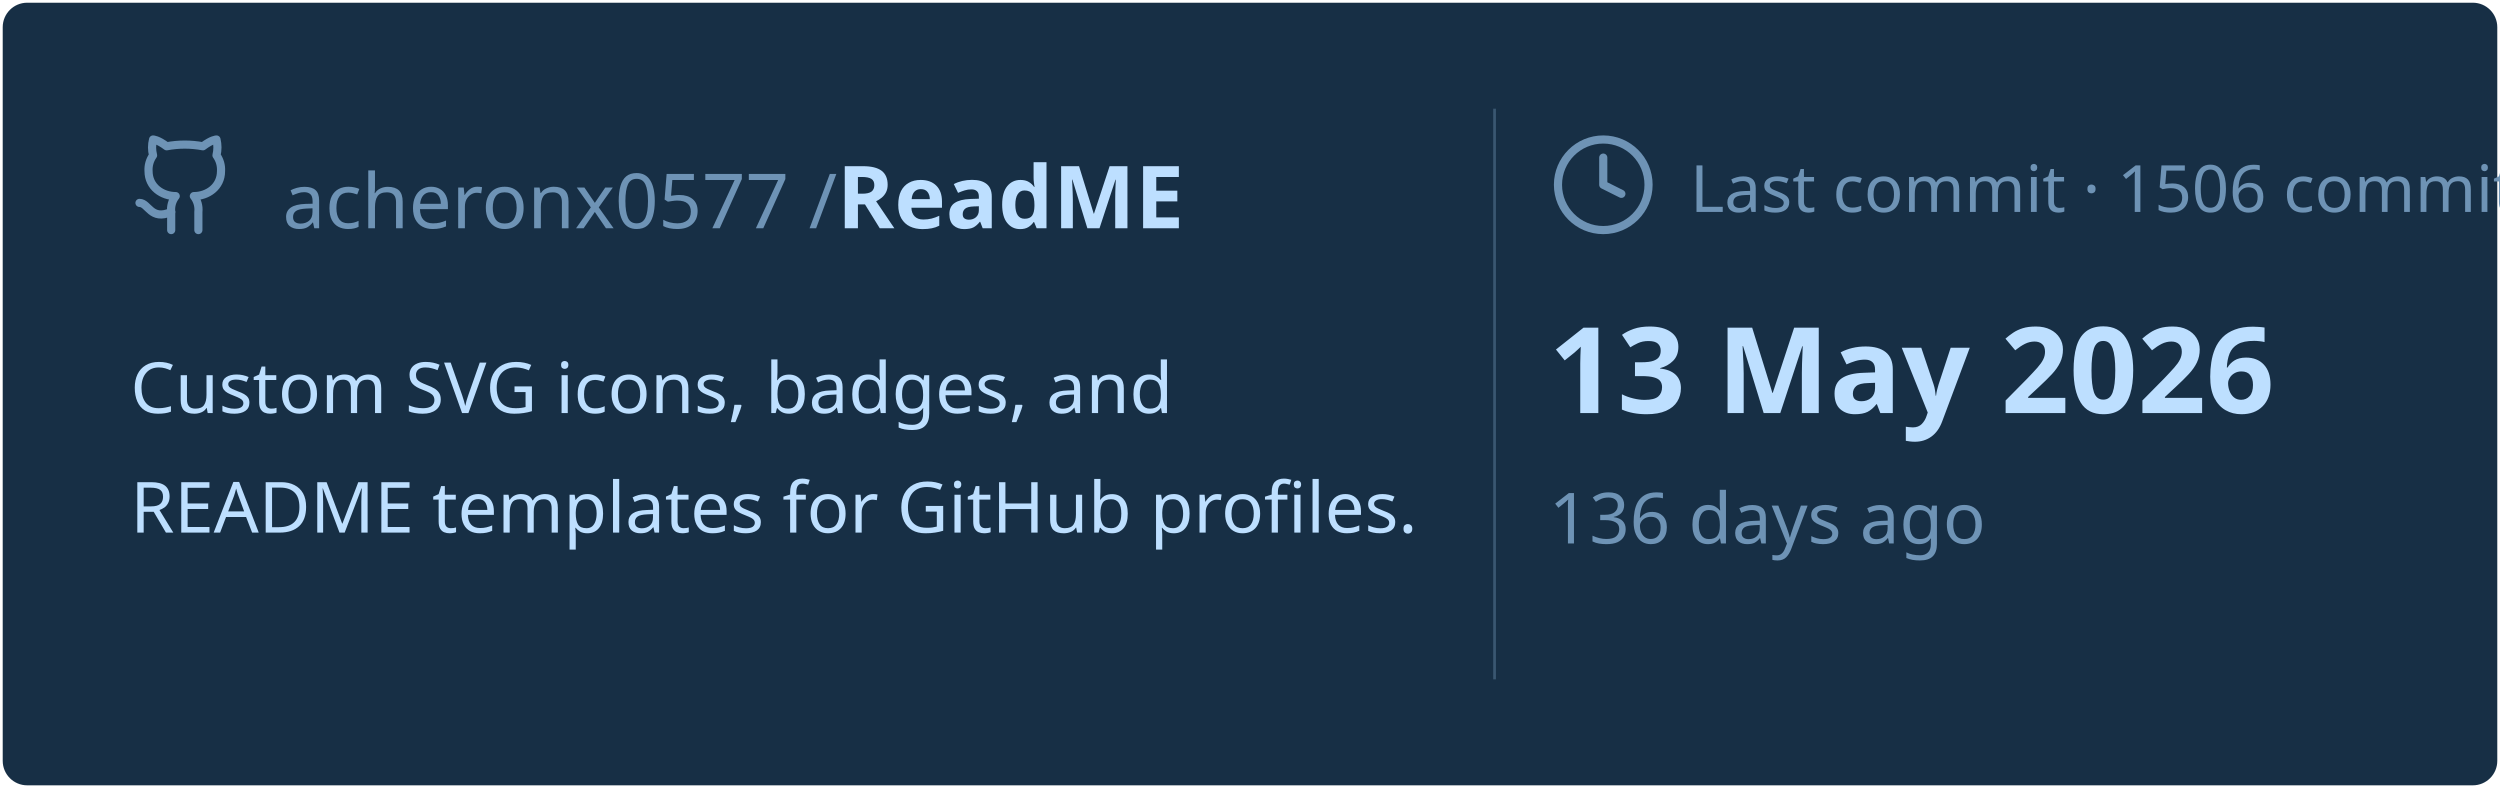
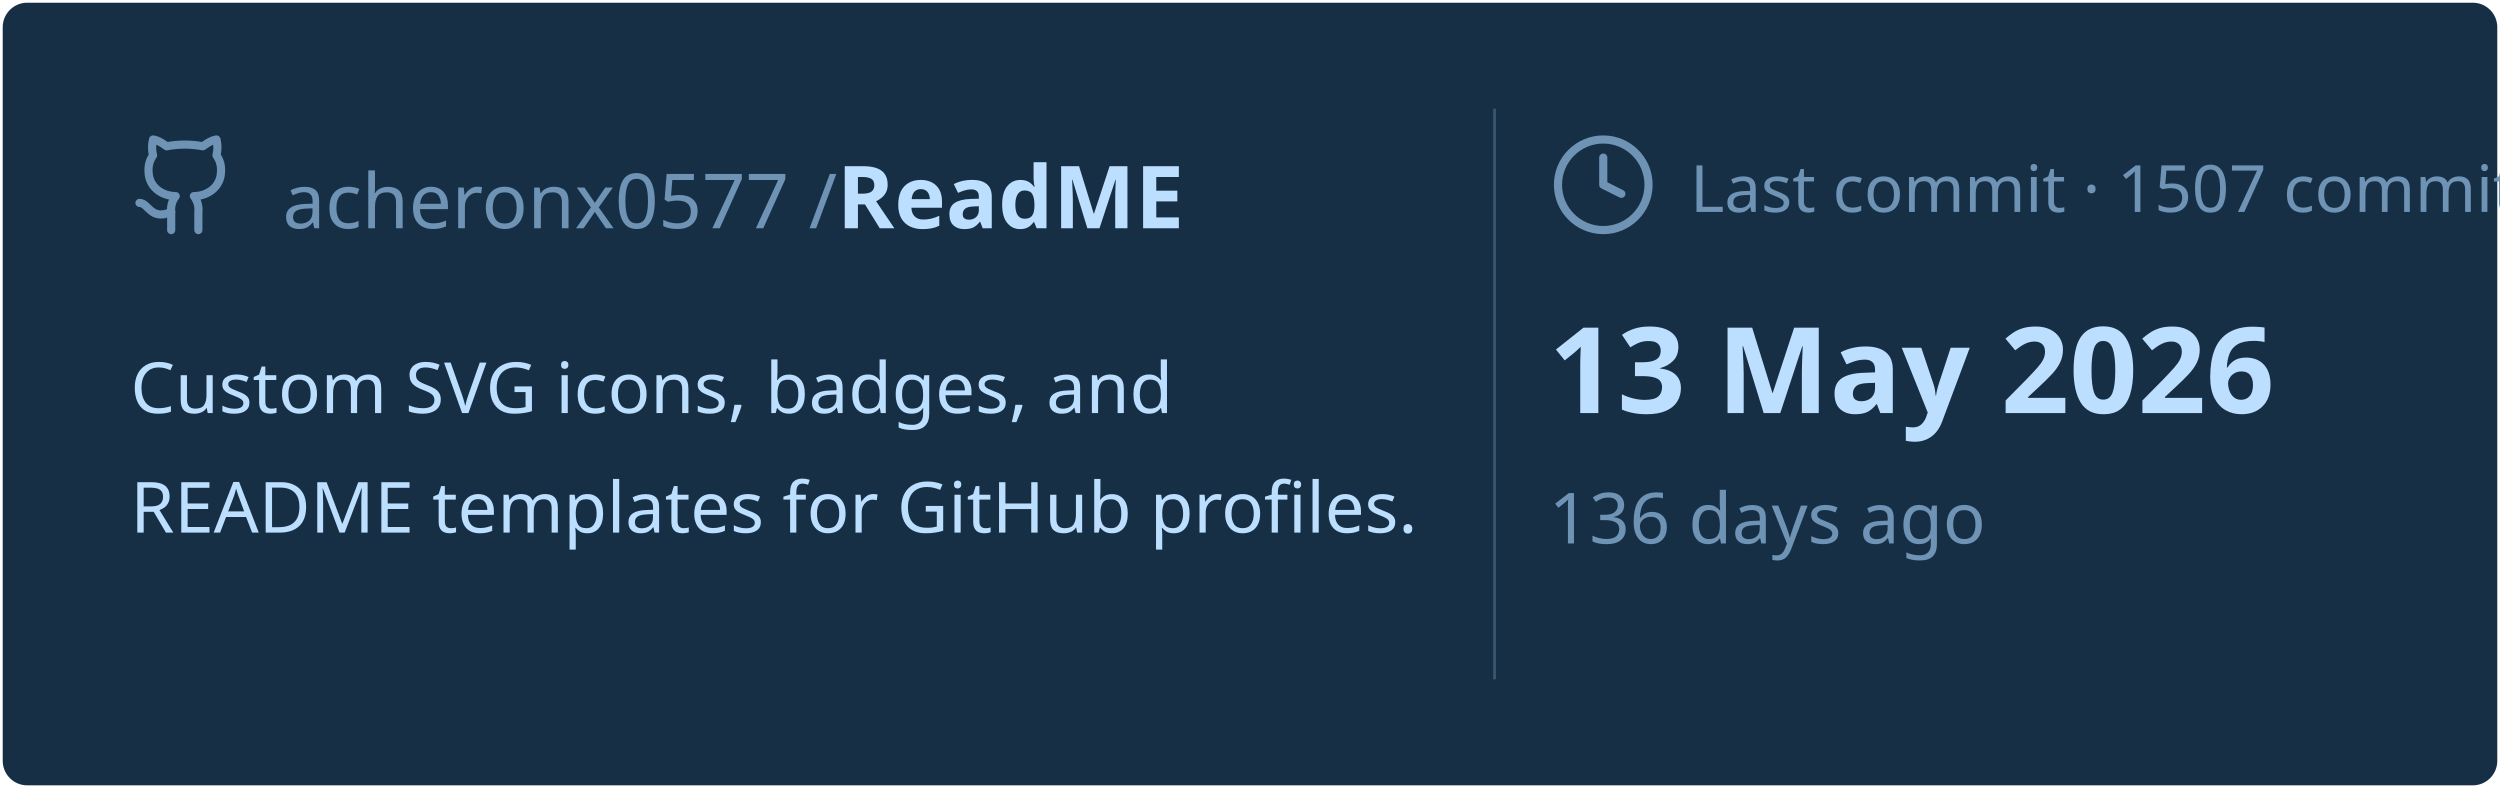
<svg xmlns="http://www.w3.org/2000/svg" viewBox="0 0 460 145" width="460px" height="145px">
  <rect stroke="#000000" stroke-opacity="0" fill="#172F45" rx="4.5" x="0.5" y="0.5" width="459" height="144" />
  <g transform="translate(24, 42)">
    <svg x="0" y="-18" width="20" height="20" viewBox="0 0 24 24" fill="none" stroke="#6E93B5" stroke-width="1.8" stroke-linecap="round" stroke-linejoin="round">
      <path d="M15 22v-4a4.8 4.8 0 0 0-1-3.5c3 0 6-2 6-5.5.08-1.25-.27-2.48-1-3.5.28-1.15.28-2.35 0-3.5 0 0-1 0-3 1.5-2.64-.5-5.36-.5-8 0C6 2 5 2 5 2c-.3 1.15-.3 2.35 0 3.5A5.403 5.403 0 0 0 4 9c0 3.5 3 5.5 6 5.5-.39.49-.68 1.05-.85 1.65-.17.6-.22 1.23-.15 1.85v4" />
      <path d="M9 18c-4.51 2-5-2-7-2" />
    </svg>
    <text x="28" y="0" font-family="&quot;Segoe UI&quot;, Ubuntu, sans-serif" font-size="14" font-weight="400" fill="#6E93B5">acheronx0577 /</text>
    <text x="130" y="0" font-family="&quot;Segoe UI&quot;, Ubuntu, sans-serif" font-size="16" font-weight="700" fill="#BDDFFF">ReadME</text>
  </g>
  <text x="24" y="76" font-family="&quot;Segoe UI&quot;, Ubuntu, sans-serif" font-size="13" font-weight="400" fill="#BDDFFF">Custom SVG icons, badges, and</text>
  <text x="24" y="98" font-family="&quot;Segoe UI&quot;, Ubuntu, sans-serif" font-size="13" font-weight="400" fill="#BDDFFF">README templates for GitHub profiles.</text>
  <line x1="275" y1="20" x2="275" y2="125" stroke="#6E93B5" stroke-width="0.5" stroke-opacity="0.4" />
  <svg x="285" y="24" width="20" height="20" viewBox="0 0 24 24" fill="none" stroke="#6E93B5" stroke-width="1.8" stroke-linecap="round" stroke-linejoin="round">
    <circle cx="12" cy="12" r="10" />
    <polyline points="12 6 12 12 16 14" />
  </svg>
-   <text x="311" y="39" font-family="&quot;Segoe UI&quot;, Ubuntu, sans-serif" font-size="12" font-weight="400" fill="#6E93B5">Last commit · 1506 commits</text>
+   <text x="311" y="39" font-family="&quot;Segoe UI&quot;, Ubuntu, sans-serif" font-size="12" font-weight="400" fill="#6E93B5">Last commit · 1507 commits</text>
  <text x="285" y="76" font-family="&quot;Segoe UI&quot;, Ubuntu, sans-serif" font-size="22" font-weight="700" fill="#BDDFFF">13 May 2026</text>
  <text x="285" y="100" font-family="&quot;Segoe UI&quot;, Ubuntu, sans-serif" font-size="13" font-weight="400" fill="#6E93B5">136 days ago</text>
</svg>
